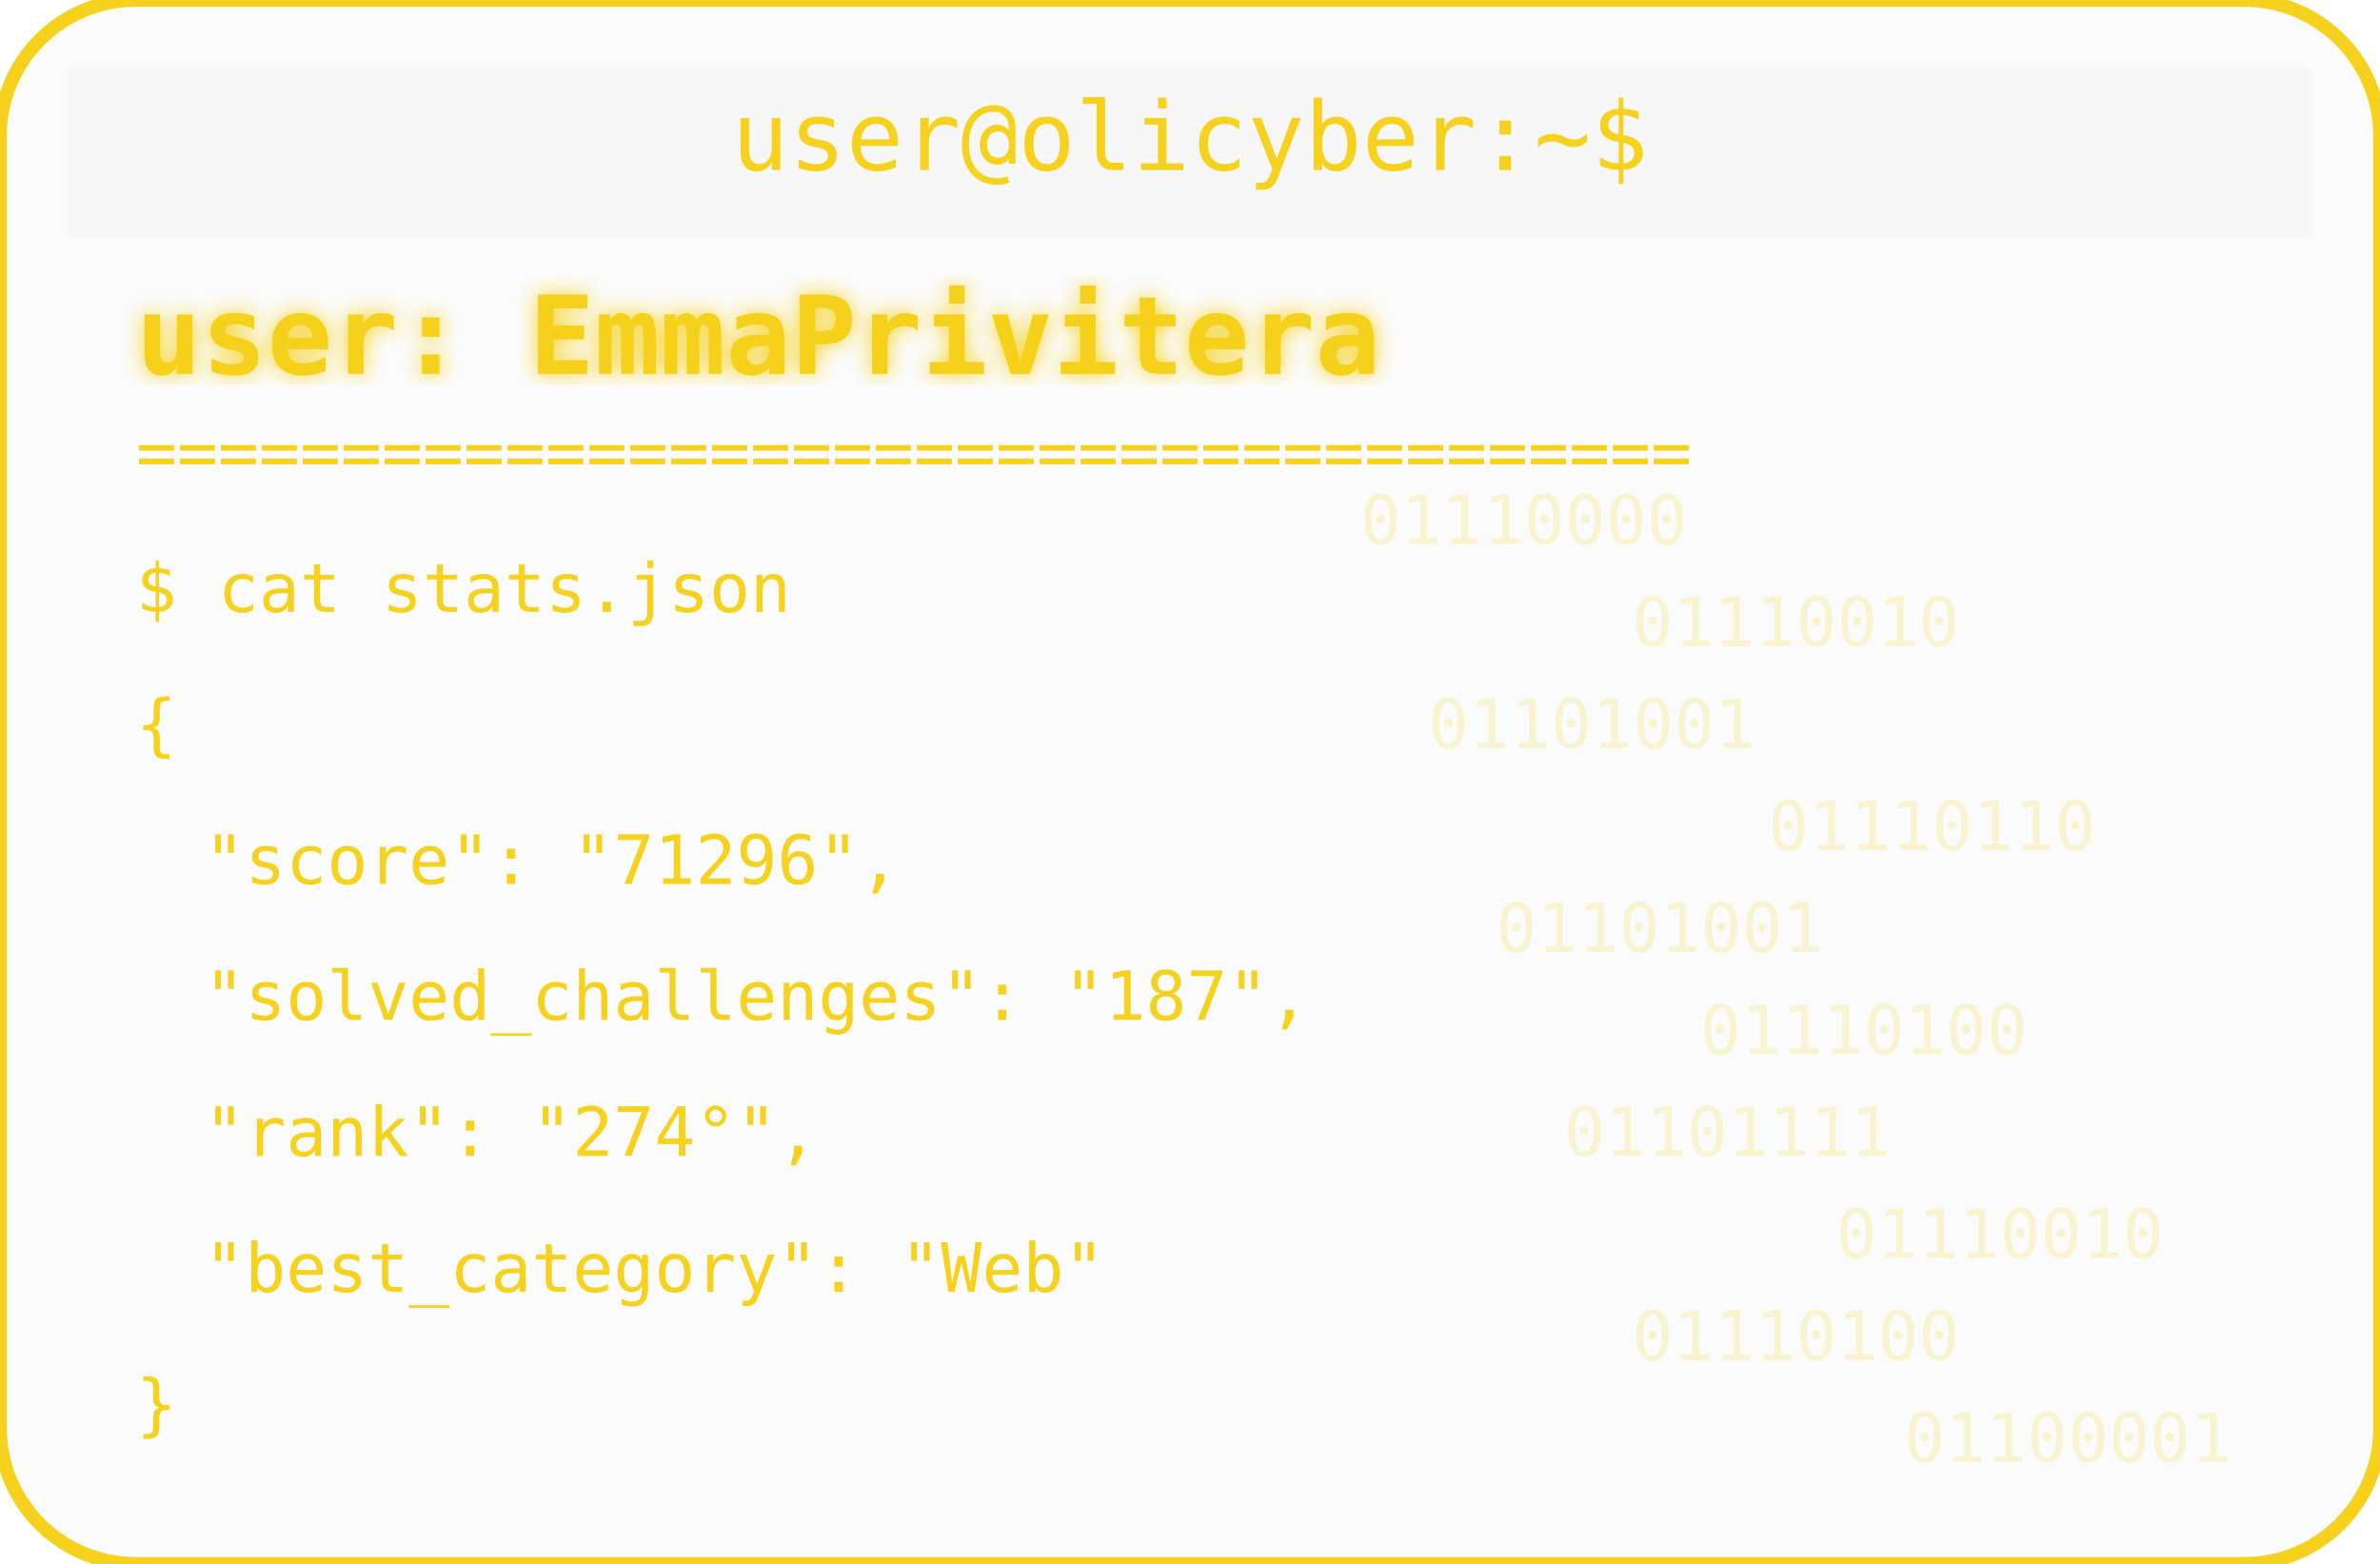
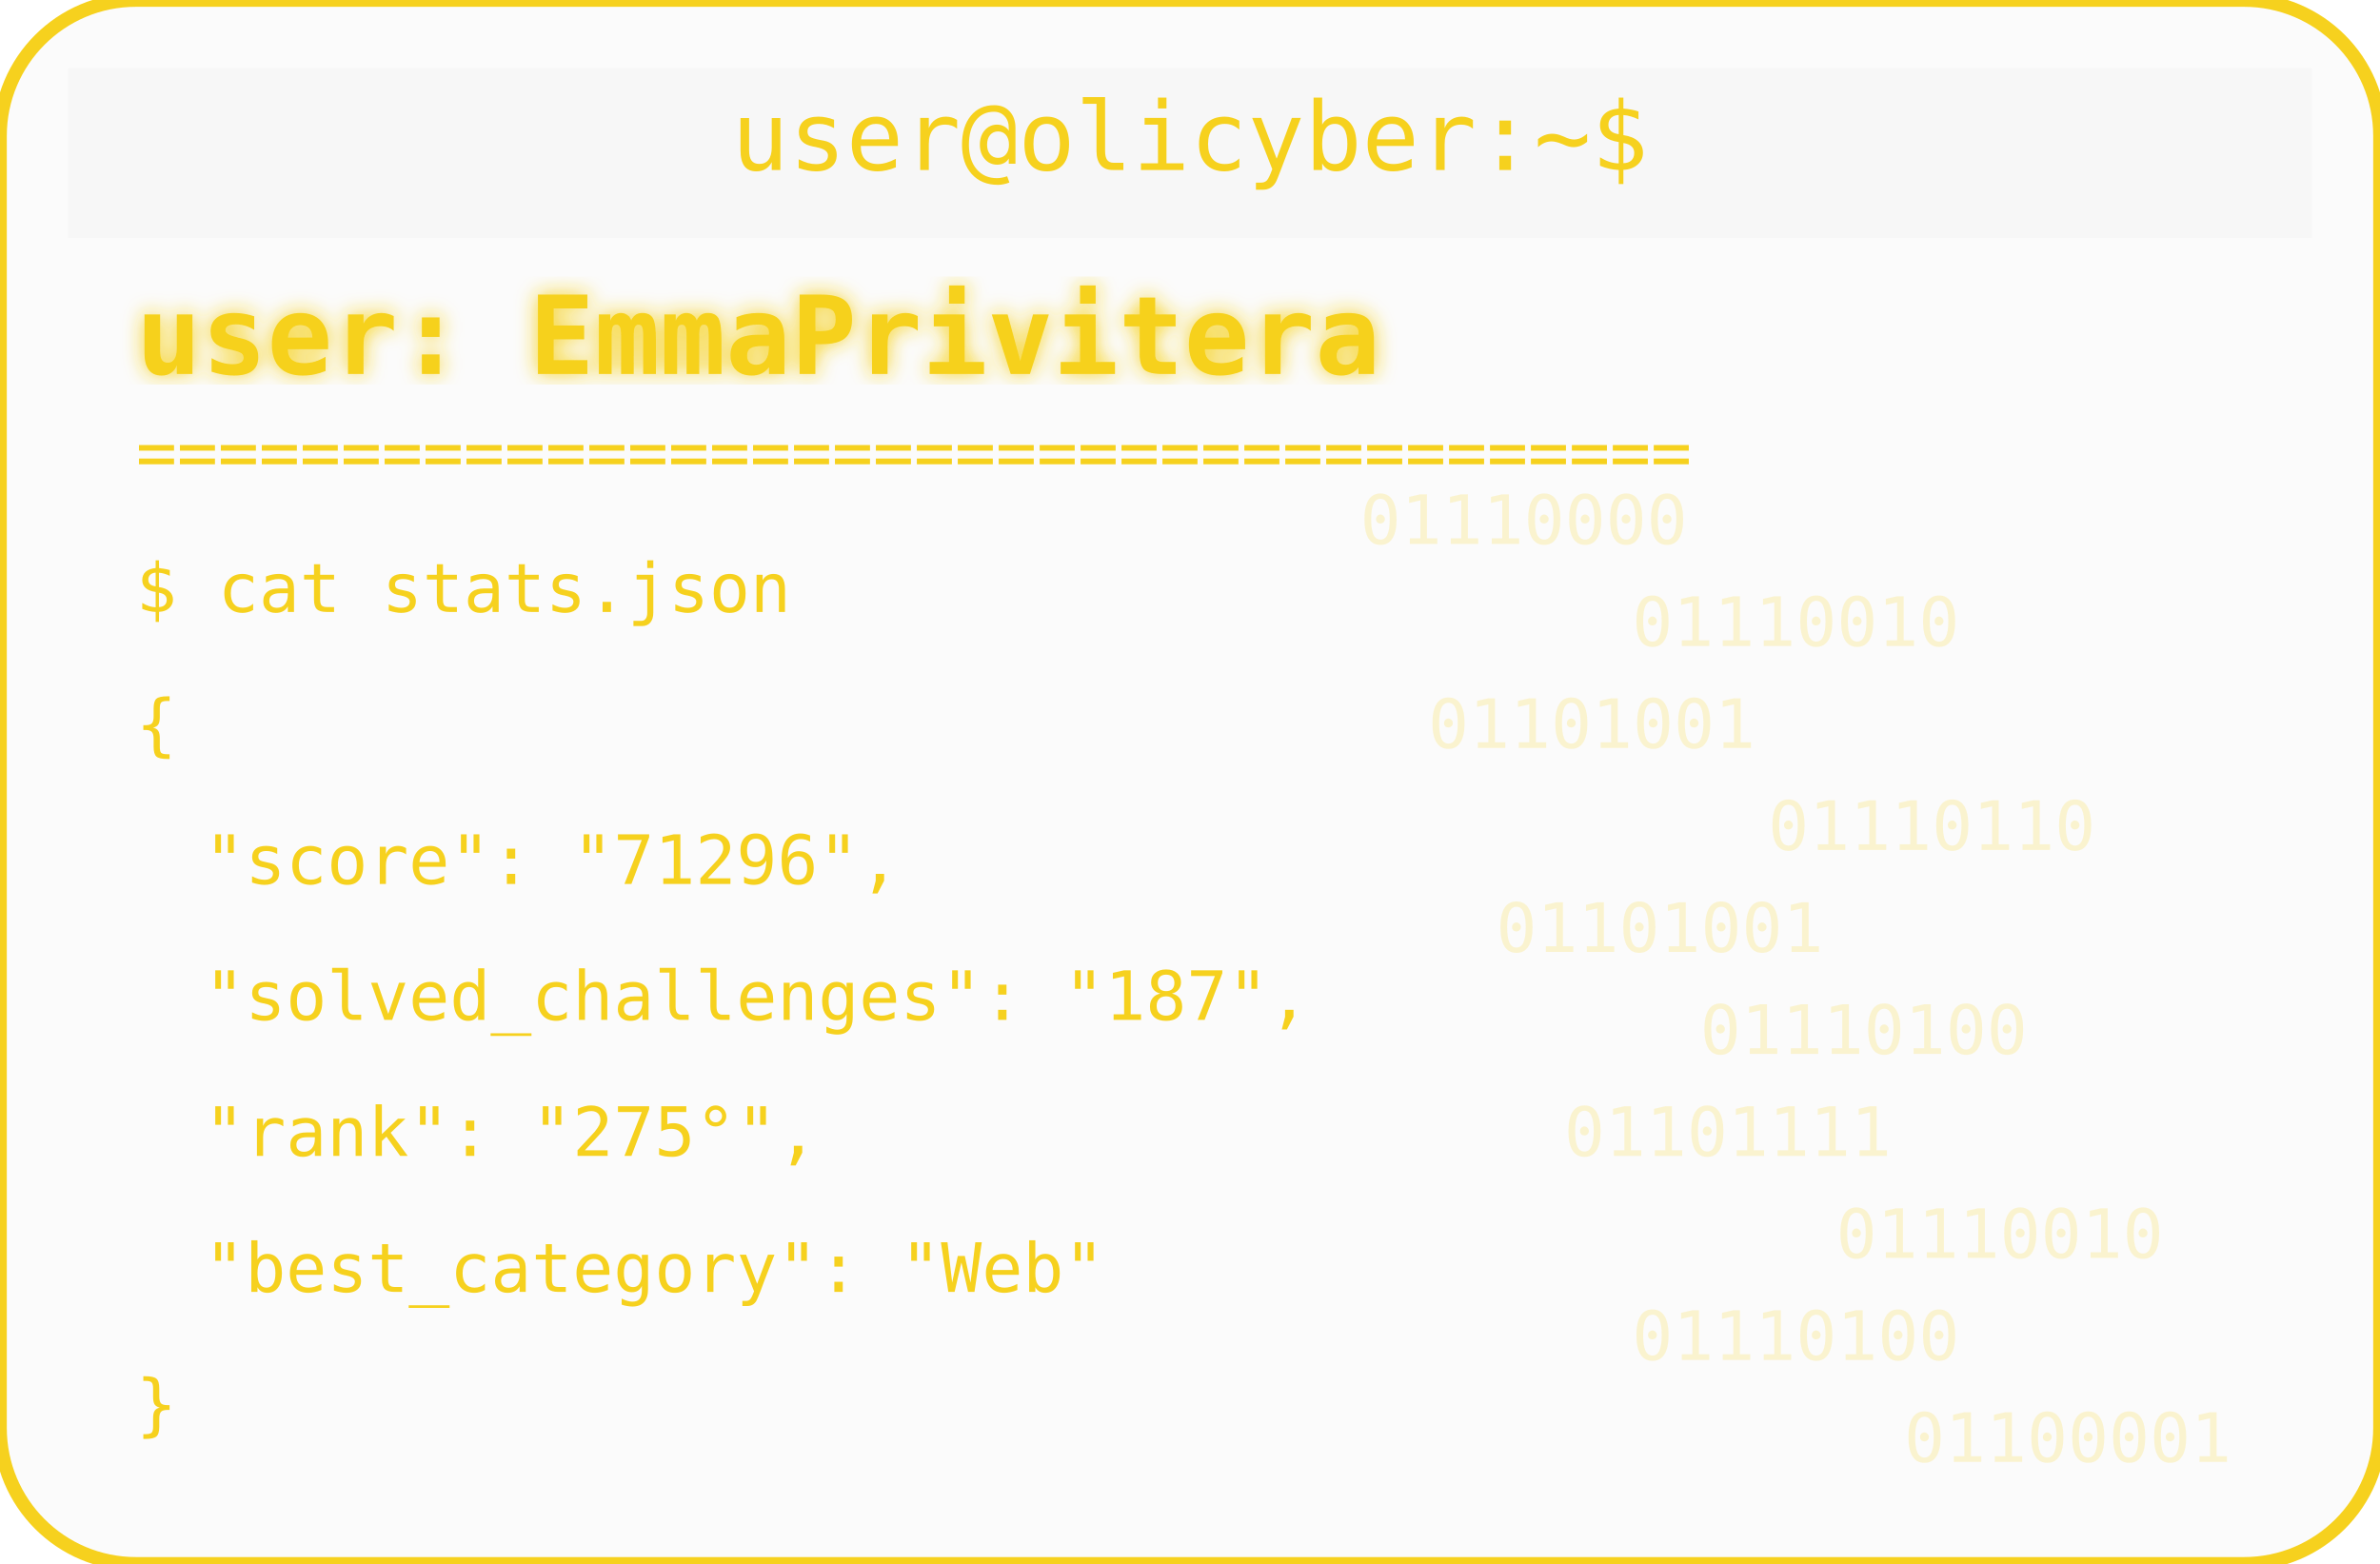
<svg xmlns="http://www.w3.org/2000/svg" width="350" height="230" viewBox="0 0 350 230">
  <defs>
    <filter id="matrixGlow">
      <feDropShadow dx="0" dy="0" stdDeviation="1.5" flood-color="#F6D11E" />
    </filter>
  </defs>
  <rect width="350" height="230" rx="20" fill="#00000004" stroke="#F6D11E" stroke-width="2" />
  <rect x="10" y="10" width="330" height="25" rx="0" fill="#00000004" />
  <text x="175" y="25" text-anchor="middle" font-family="monospace" font-size="14" fill="#F6D11E">user@olicyber:~$</text>
  <text x="20" y="55" font-family="monospace" font-weight="bold" font-size="16" fill="#F6D11E" filter="url(#matrixGlow)">user: EmmaPrivitera</text>
  <text x="20" y="70" font-family="monospace" font-size="10" fill="#F6D11E">======================================</text>
  <text x="20" y="90" font-family="monospace" font-size="10" fill="#F6D11E">$ cat stats.json</text>
  <text x="20" y="110" font-family="monospace" font-size="10" fill="#F6D11E">{</text>
  <text x="30" y="130" font-family="monospace" font-size="10" fill="#F6D11E"> "score": "71296",</text>
  <text x="30" y="150" font-family="monospace" font-size="10" fill="#F6D11E"> "solved_challenges": "187",</text>
-   <text x="30" y="170" font-family="monospace" font-size="10" fill="#F6D11E"> "rank": "274°",</text>
+   <text x="30" y="170" font-family="monospace" font-size="10" fill="#F6D11E"> "rank": "275°",</text>
  <text x="30" y="190" font-family="monospace" font-size="10" fill="#F6D11E"> "best_category": "Web"</text>
  <text x="20" y="210" font-family="monospace" font-size="10" fill="#F6D11E">}</text>
  <g opacity="0.2">
    <text x="200" y="80" font-family="monospace" font-size="10" fill="#F6D11E">01110000</text>
    <text x="240" y="95" font-family="monospace" font-size="10" fill="#F6D11E">01110010</text>
    <text x="210" y="110" font-family="monospace" font-size="10" fill="#F6D11E">01101001</text>
    <text x="260" y="125" font-family="monospace" font-size="10" fill="#F6D11E">01110110</text>
    <text x="220" y="140" font-family="monospace" font-size="10" fill="#F6D11E">01101001</text>
    <text x="250" y="155" font-family="monospace" font-size="10" fill="#F6D11E">01110100</text>
    <text x="230" y="170" font-family="monospace" font-size="10" fill="#F6D11E">01101111</text>
    <text x="270" y="185" font-family="monospace" font-size="10" fill="#F6D11E">01110010</text>
    <text x="240" y="200" font-family="monospace" font-size="10" fill="#F6D11E">01110100</text>
    <text x="280" y="215" font-family="monospace" font-size="10" fill="#F6D11E">01100001</text>
  </g>
</svg>
